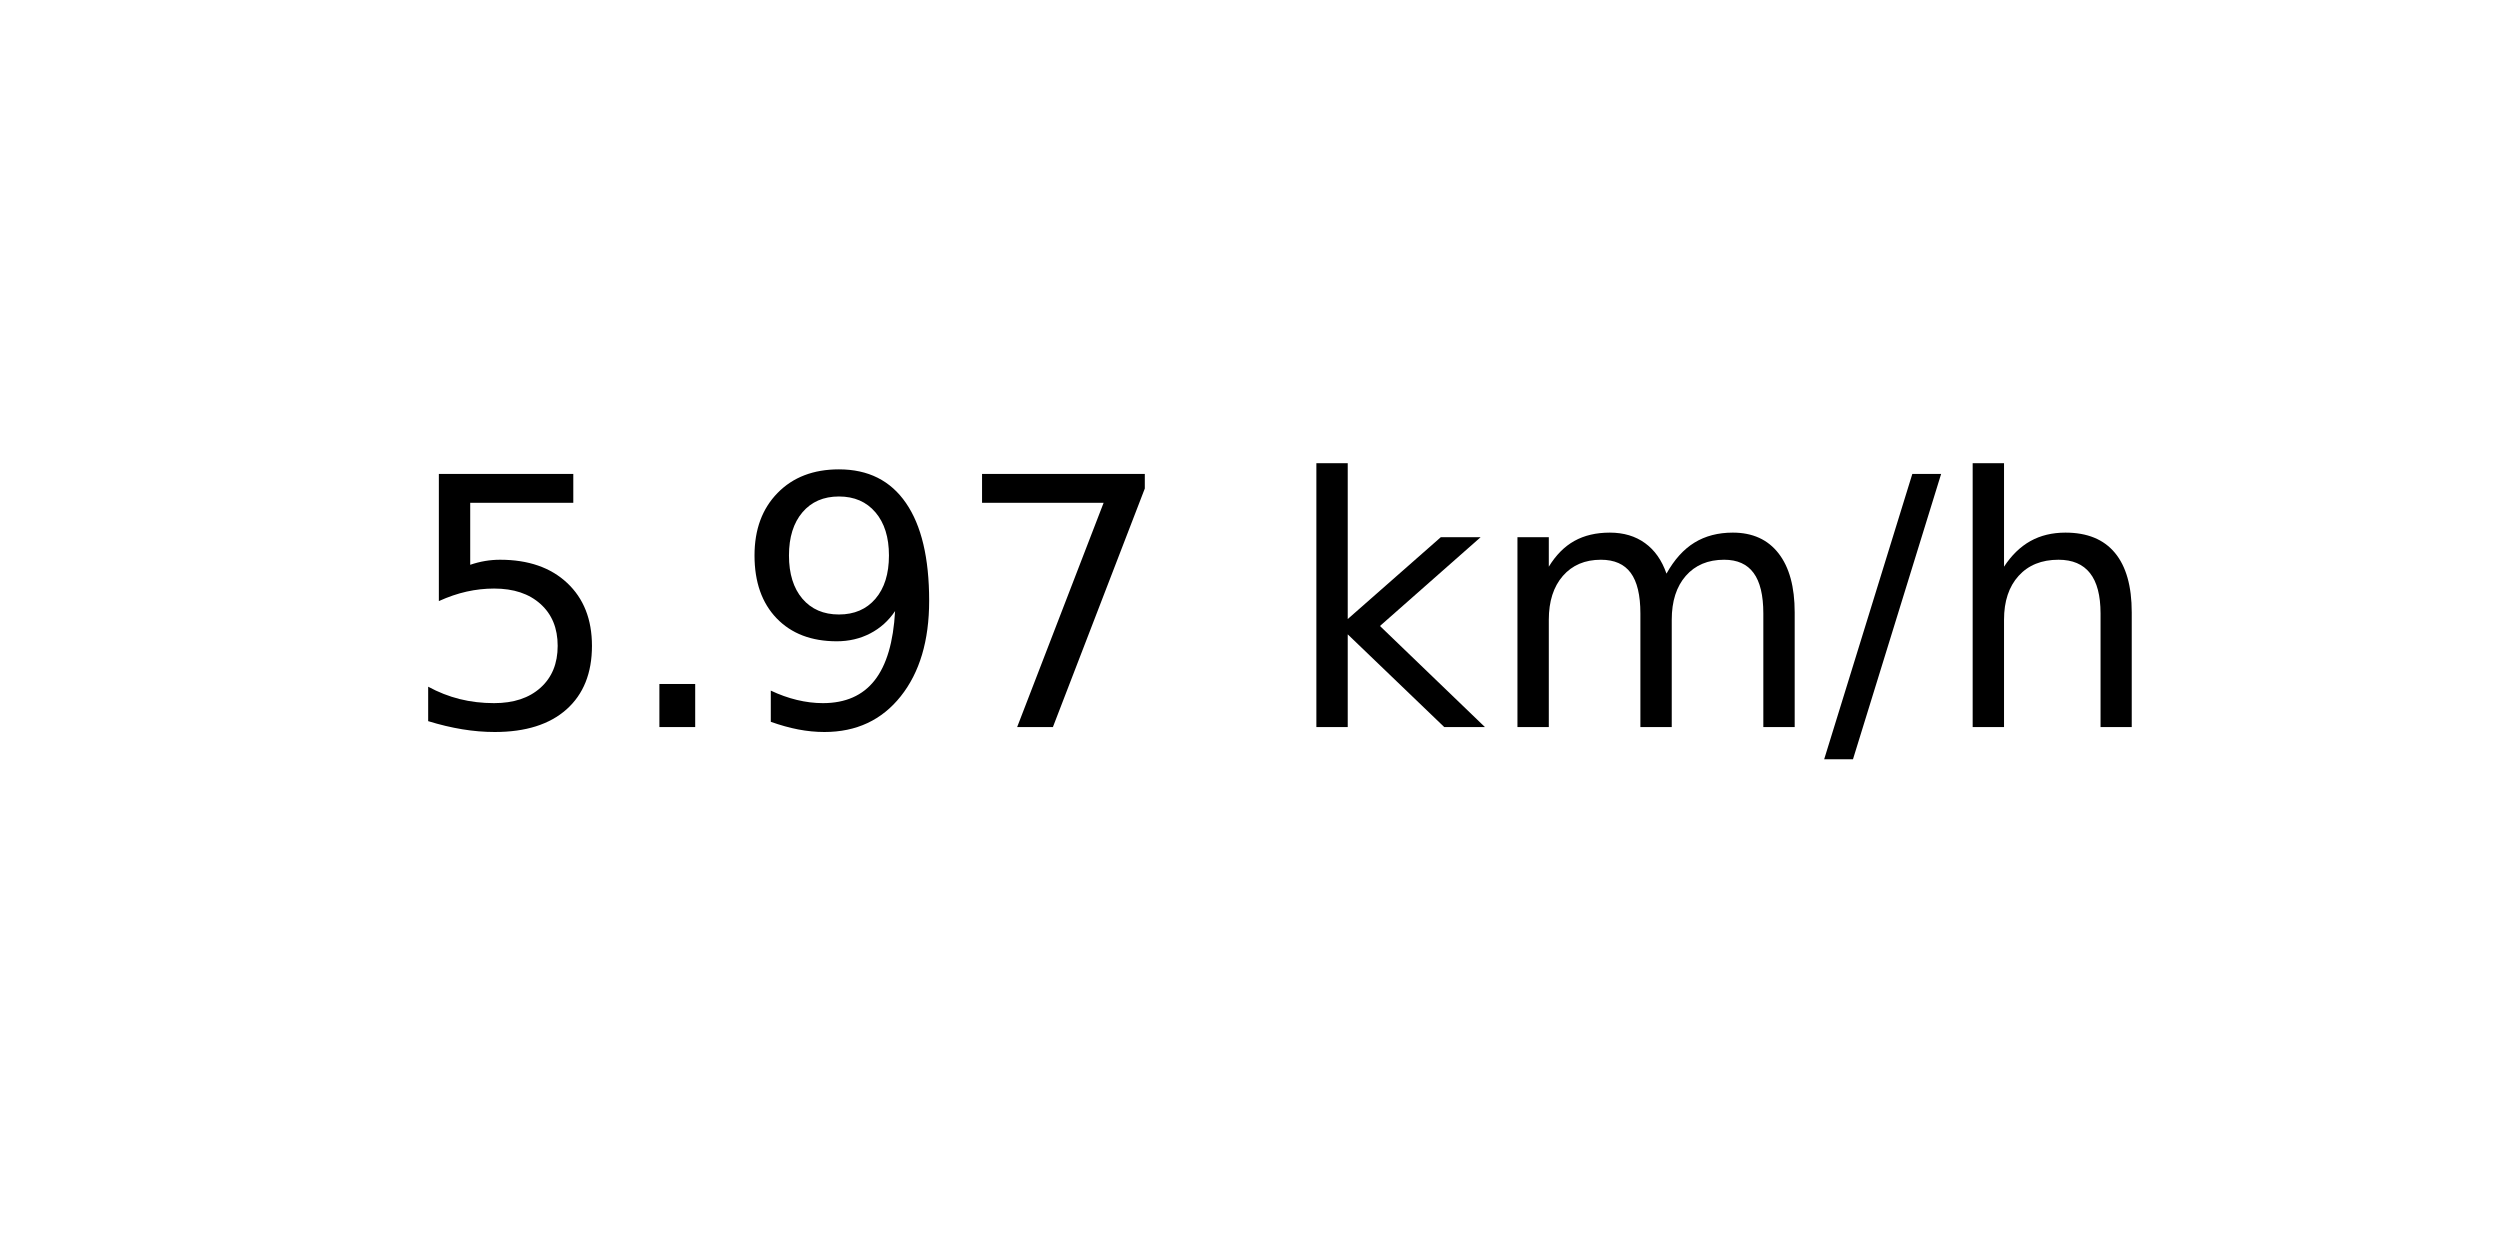
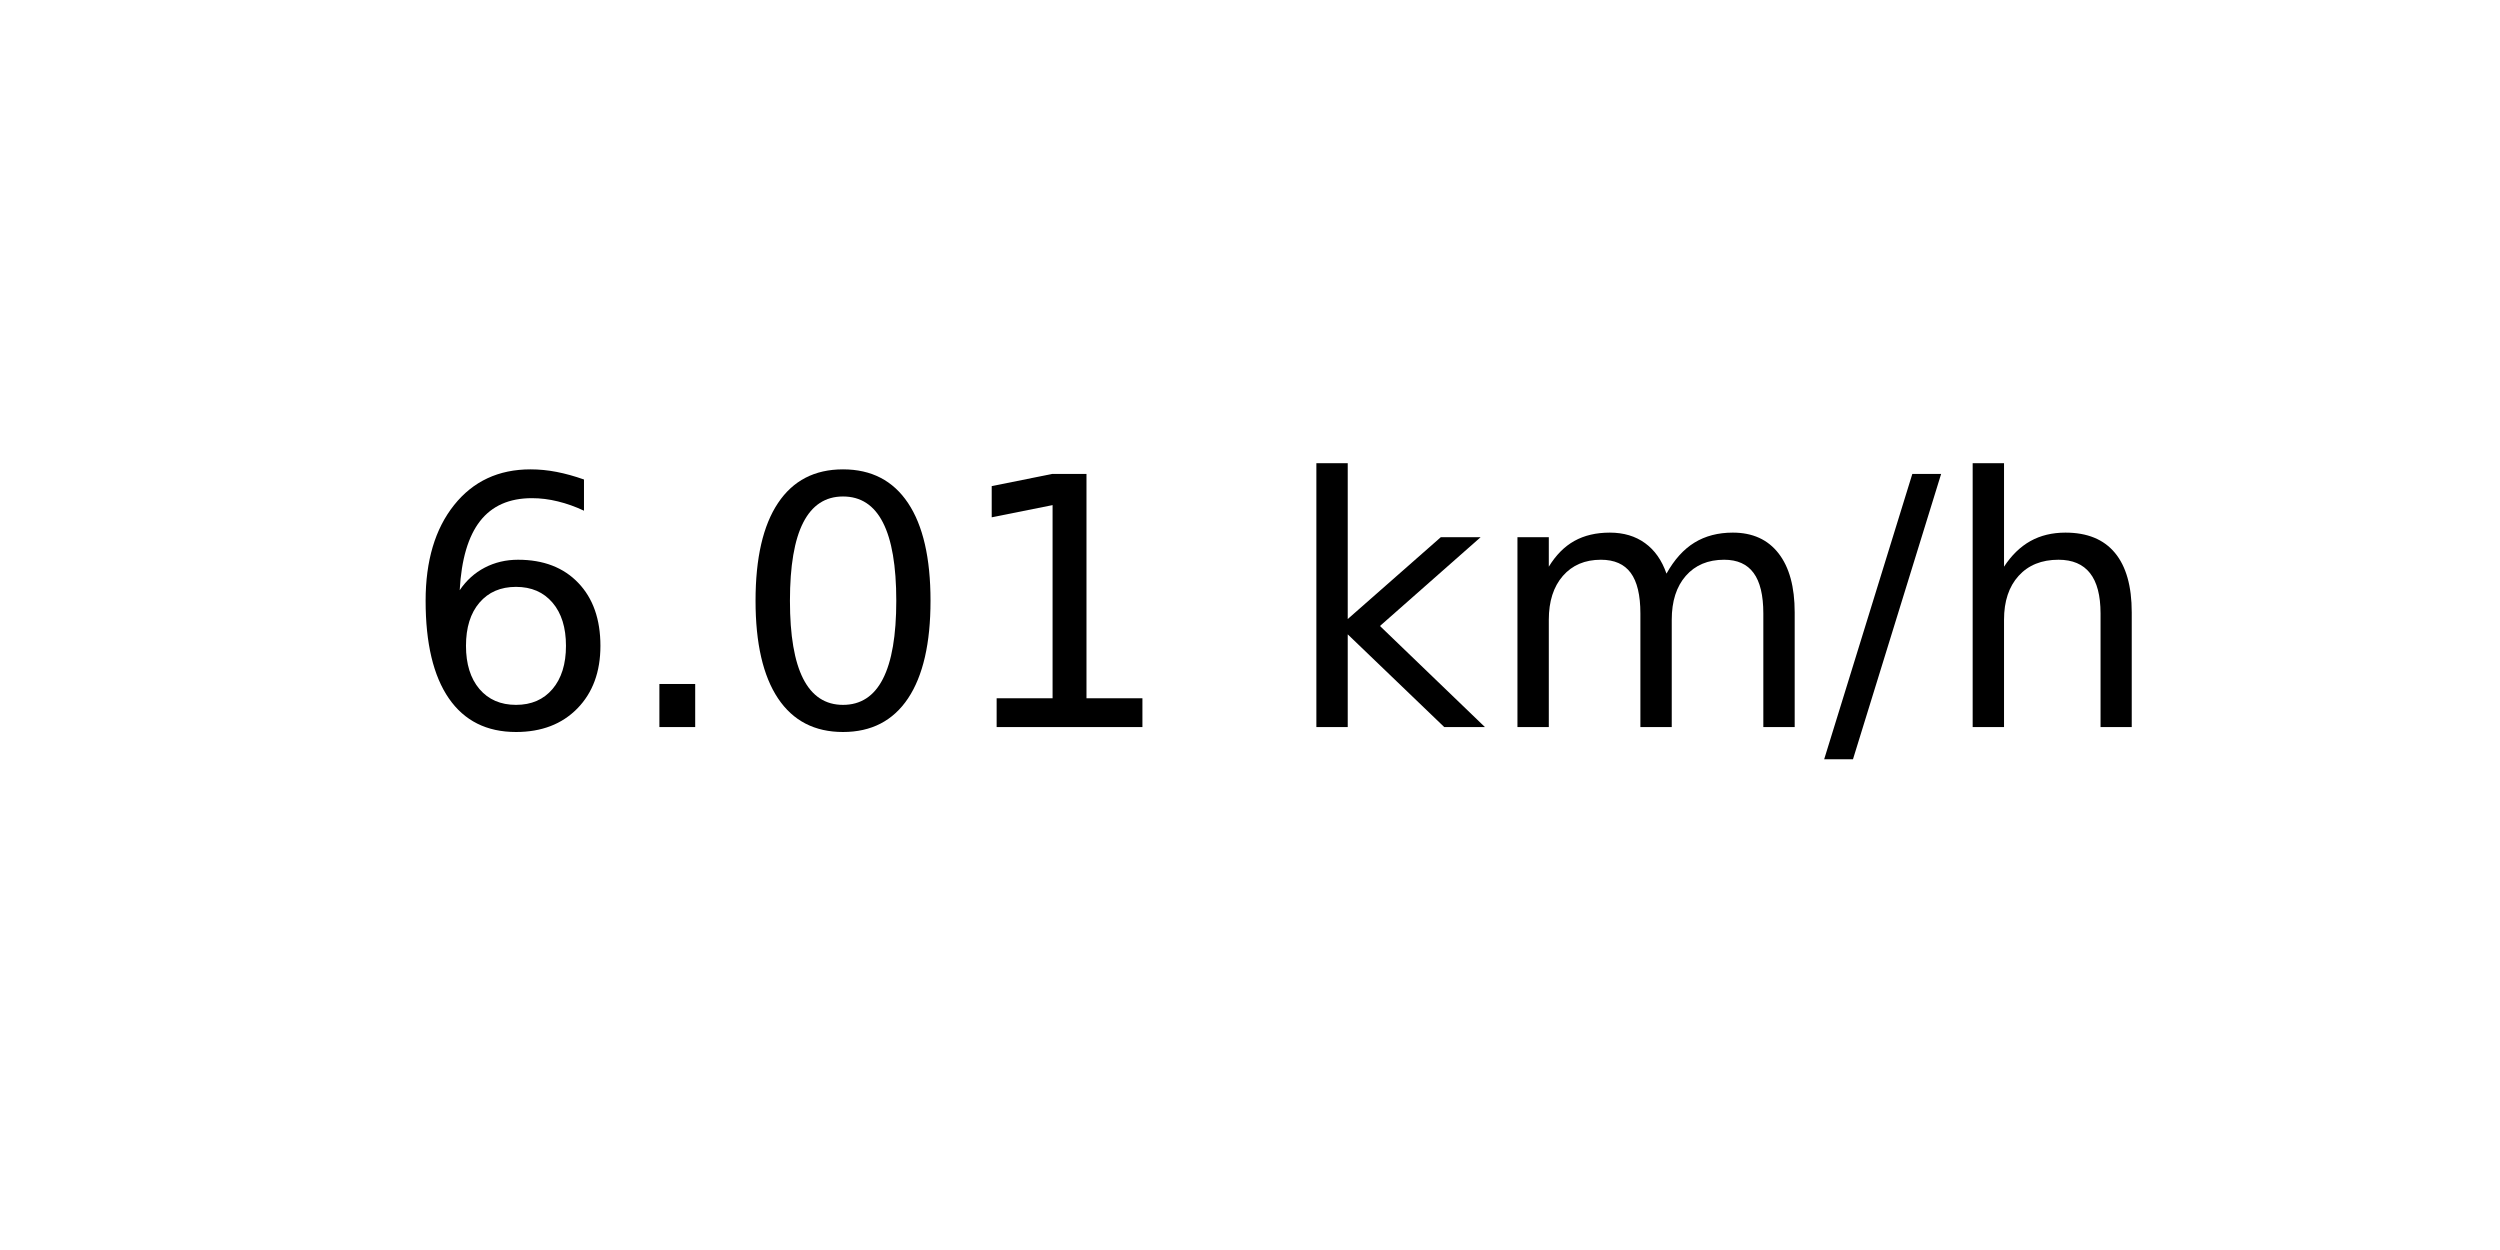
<svg xmlns="http://www.w3.org/2000/svg" xmlns:xlink="http://www.w3.org/1999/xlink" width="72pt" height="36pt" viewBox="0 0 72 36" version="1.1">
  <defs>
    <style type="text/css">*{stroke-linejoin: round; stroke-linecap: butt}</style>
  </defs>
  <g id="figure_1">
    <g id="axes_1">
      <g id="text_1">
        <g transform="translate(11.55937 20.93937) scale(0.1 -0.1)">
          <defs>
-             <path id="DejaVuSans-35" d="M 691 4666  L 3169 4666  L 3169 4134  L 1269 4134  L 1269 2991  Q 1406 3038 1543 3061  Q 1681 3084 1819 3084  Q 2600 3084 3056 2656  Q 3513 2228 3513 1497  Q 3513 744 3044 326  Q 2575 -91 1722 -91  Q 1428 -91 1123 -41  Q 819 9 494 109  L 494 744  Q 775 591 1075 516  Q 1375 441 1709 441  Q 2250 441 2565 725  Q 2881 1009 2881 1497  Q 2881 1984 2565 2268  Q 2250 2553 1709 2553  Q 1456 2553 1204 2497  Q 953 2441 691 2322  L 691 4666  z " transform="scale(0.015625)" />
+             <path id="DejaVuSans-36" d="M 2113 2584  Q 1688 2584 1439 2293  Q 1191 2003 1191 1497  Q 1191 994 1439 701  Q 1688 409 2113 409  Q 2538 409 2786 701  Q 3034 994 3034 1497  Q 3034 2003 2786 2293  Q 2538 2584 2113 2584  z M 3366 4563  L 3366 3988  Q 3128 4100 2886 4159  Q 2644 4219 2406 4219  Q 1781 4219 1451 3797  Q 1122 3375 1075 2522  Q 1259 2794 1537 2939  Q 1816 3084 2150 3084  Q 2853 3084 3261 2657  Q 3669 2231 3669 1497  Q 3669 778 3244 343  Q 2819 -91 2113 -91  Q 1303 -91 875 529  Q 447 1150 447 2328  Q 447 3434 972 4092  Q 1497 4750 2381 4750  Q 2619 4750 2861 4703  Q 3103 4656 3366 4563  z " transform="scale(0.015625)" />
            <path id="DejaVuSans-2e" d="M 684 794  L 1344 794  L 1344 0  L 684 0  L 684 794  z " transform="scale(0.015625)" />
-             <path id="DejaVuSans-39" d="M 703 97  L 703 672  Q 941 559 1184 500  Q 1428 441 1663 441  Q 2288 441 2617 861  Q 2947 1281 2994 2138  Q 2813 1869 2534 1725  Q 2256 1581 1919 1581  Q 1219 1581 811 2004  Q 403 2428 403 3163  Q 403 3881 828 4315  Q 1253 4750 1959 4750  Q 2769 4750 3195 4129  Q 3622 3509 3622 2328  Q 3622 1225 3098 567  Q 2575 -91 1691 -91  Q 1453 -91 1209 -44  Q 966 3 703 97  z M 1959 2075  Q 2384 2075 2632 2365  Q 2881 2656 2881 3163  Q 2881 3666 2632 3958  Q 2384 4250 1959 4250  Q 1534 4250 1286 3958  Q 1038 3666 1038 3163  Q 1038 2656 1286 2365  Q 1534 2075 1959 2075  z " transform="scale(0.015625)" />
-             <path id="DejaVuSans-37" d="M 525 4666  L 3525 4666  L 3525 4397  L 1831 0  L 1172 0  L 2766 4134  L 525 4134  L 525 4666  z " transform="scale(0.015625)" />
+             <path id="DejaVuSans-30" d="M 2034 4250  Q 1547 4250 1301 3770  Q 1056 3291 1056 2328  Q 1056 1369 1301 889  Q 1547 409 2034 409  Q 2525 409 2770 889  Q 3016 1369 3016 2328  Q 3016 3291 2770 3770  Q 2525 4250 2034 4250  z M 2034 4750  Q 2819 4750 3233 4129  Q 3647 3509 3647 2328  Q 3647 1150 3233 529  Q 2819 -91 2034 -91  Q 1250 -91 836 529  Q 422 1150 422 2328  Q 422 3509 836 4129  Q 1250 4750 2034 4750  z " transform="scale(0.015625)" />
+             <path id="DejaVuSans-31" d="M 794 531  L 1825 531  L 1825 4091  L 703 3866  L 703 4441  L 1819 4666  L 2450 4666  L 2450 531  L 3481 531  L 3481 0  L 794 0  L 794 531  z " transform="scale(0.015625)" />
            <path id="DejaVuSans-20" transform="scale(0.015625)" />
            <path id="DejaVuSans-6b" d="M 581 4863  L 1159 4863  L 1159 1991  L 2875 3500  L 3609 3500  L 1753 1863  L 3688 0  L 2938 0  L 1159 1709  L 1159 0  L 581 0  L 581 4863  z " transform="scale(0.015625)" />
            <path id="DejaVuSans-6d" d="M 3328 2828  Q 3544 3216 3844 3400  Q 4144 3584 4550 3584  Q 5097 3584 5394 3201  Q 5691 2819 5691 2113  L 5691 0  L 5113 0  L 5113 2094  Q 5113 2597 4934 2840  Q 4756 3084 4391 3084  Q 3944 3084 3684 2787  Q 3425 2491 3425 1978  L 3425 0  L 2847 0  L 2847 2094  Q 2847 2600 2669 2842  Q 2491 3084 2119 3084  Q 1678 3084 1418 2786  Q 1159 2488 1159 1978  L 1159 0  L 581 0  L 581 3500  L 1159 3500  L 1159 2956  Q 1356 3278 1631 3431  Q 1906 3584 2284 3584  Q 2666 3584 2933 3390  Q 3200 3197 3328 2828  z " transform="scale(0.015625)" />
            <path id="DejaVuSans-2f" d="M 1625 4666  L 2156 4666  L 531 -594  L 0 -594  L 1625 4666  z " transform="scale(0.015625)" />
            <path id="DejaVuSans-68" d="M 3513 2113  L 3513 0  L 2938 0  L 2938 2094  Q 2938 2591 2744 2837  Q 2550 3084 2163 3084  Q 1697 3084 1428 2787  Q 1159 2491 1159 1978  L 1159 0  L 581 0  L 581 4863  L 1159 4863  L 1159 2956  Q 1366 3272 1645 3428  Q 1925 3584 2291 3584  Q 2894 3584 3203 3211  Q 3513 2838 3513 2113  z " transform="scale(0.015625)" />
          </defs>
-           <use xlink:href="#DejaVuSans-35" />
+           <use xlink:href="#DejaVuSans-36" />
          <use xlink:href="#DejaVuSans-2e" x="63.623" />
-           <use xlink:href="#DejaVuSans-39" x="95.41" />
-           <use xlink:href="#DejaVuSans-37" x="159.033" />
+           <use xlink:href="#DejaVuSans-30" x="95.41" />
+           <use xlink:href="#DejaVuSans-31" x="159.033" />
          <use xlink:href="#DejaVuSans-20" x="222.656" />
          <use xlink:href="#DejaVuSans-6b" x="254.443" />
          <use xlink:href="#DejaVuSans-6d" x="312.354" />
          <use xlink:href="#DejaVuSans-2f" x="409.766" />
          <use xlink:href="#DejaVuSans-68" x="443.457" />
        </g>
      </g>
    </g>
  </g>
</svg>
